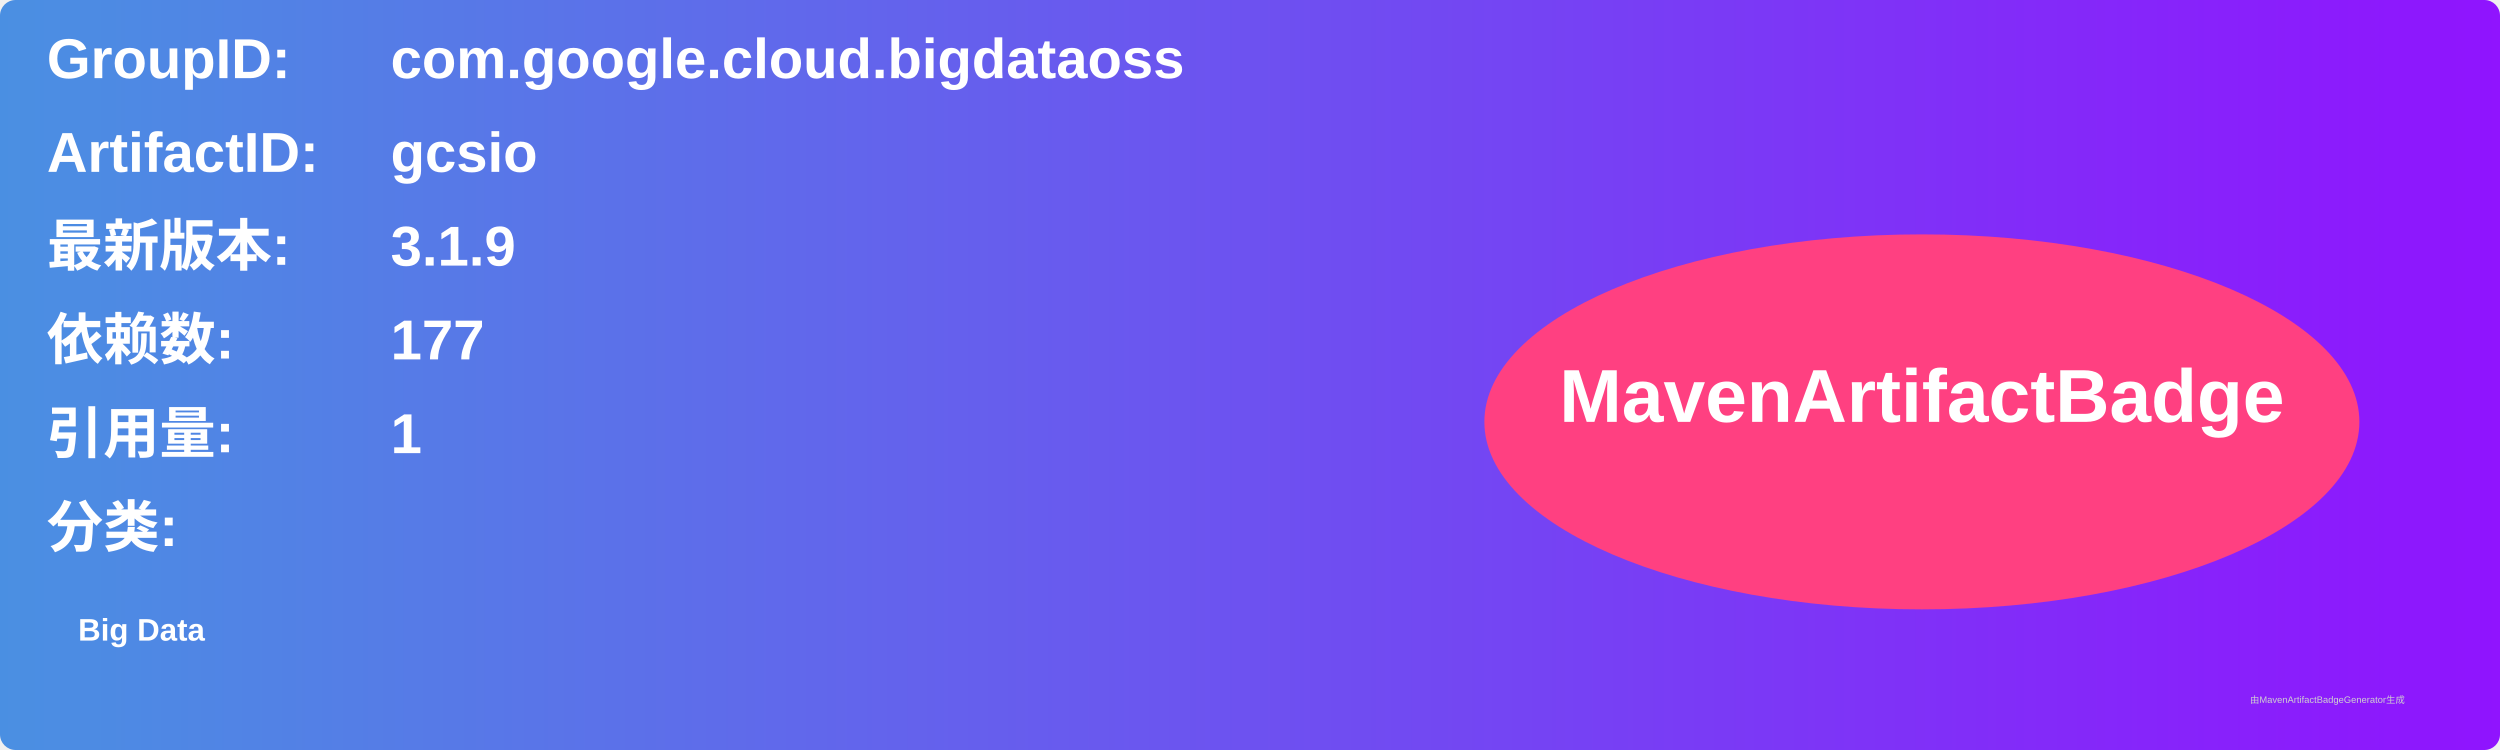
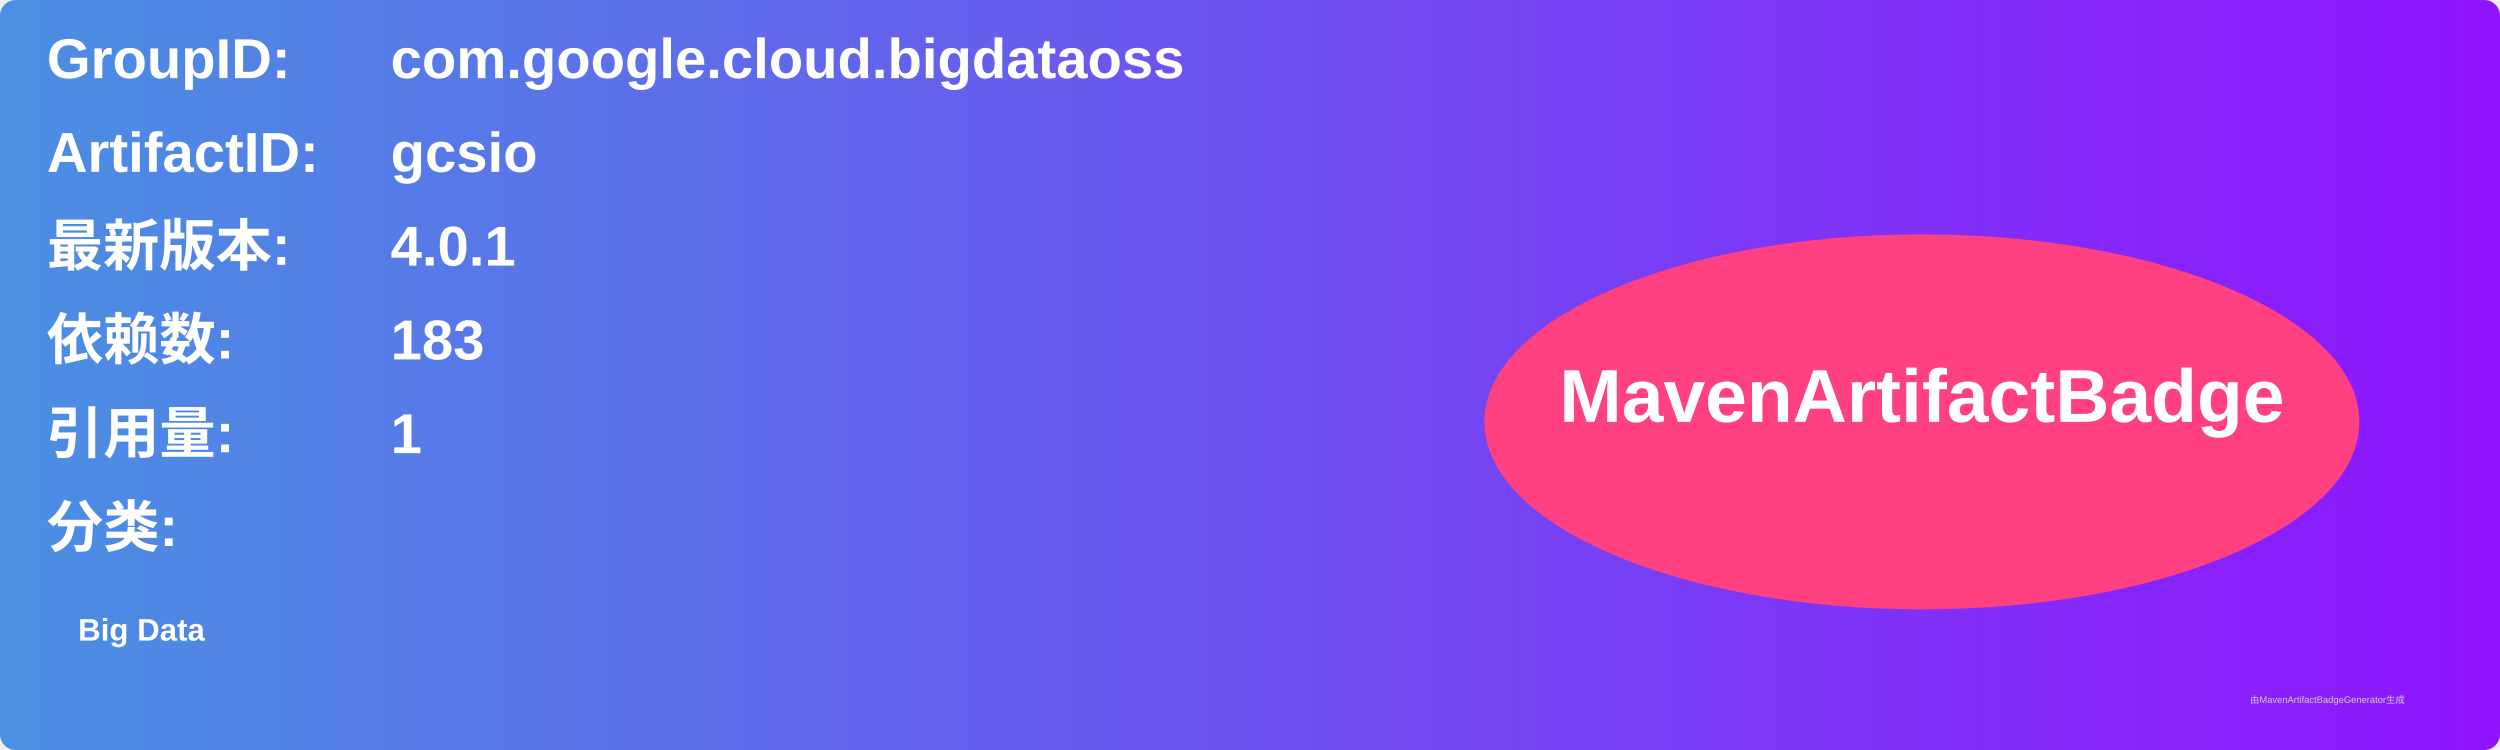
<svg xmlns="http://www.w3.org/2000/svg" width="800" height="240" viewBox="0 0 800 240">
  <linearGradient id="grad" x1="0%" y1="0%" x2="100%" y2="0%">
    <stop offset="0%" stop-color="#4a90e2" />
    <stop offset="100%" stop-color="#9013fe" />
  </linearGradient>
  <rect width="100%" height="100%" rx="5" ry="5" fill="url(#grad)" />
  <g transform="translate(15, 15)">
    <text x="0" y="10" font-family="Arial" font-size="18" fill="white" font-weight="bold" width="260">GroupID:</text>
    <text x="110" y="10" font-family="Arial" font-size="18" fill="white" font-weight="bold" width="460">com.google.cloud.bigdataoss</text>
    <text x="0" y="40" font-family="Arial" font-size="18" fill="white" font-weight="bold" width="260">ArtifactID:</text>
    <text x="110" y="40" font-family="Arial" font-size="18" fill="white" font-weight="bold" width="460">gcsio</text>
    <text x="0" y="70" font-family="Arial" font-size="18" fill="white" font-weight="bold">最新版本:</text>
    <text x="110" y="70" font-family="Arial" font-size="18" fill="white" font-weight="bold">
-       <tspan font-weight="bold">3.1.9</tspan>
+       <tspan font-weight="bold">4.0.1</tspan>
    </text>
    <text x="0" y="100" font-family="Arial" font-size="18" fill="white" font-weight="bold">依赖数: </text>
    <text x="110" y="100" font-family="Arial" font-size="18" fill="white">
-       <tspan font-weight="bold">177</tspan>
+       <tspan font-weight="bold">183</tspan>
    </text>
    <text x="0" y="130" font-family="Arial" font-size="18" fill="white" font-weight="bold">引用量: </text>
    <text x="110" y="130" font-family="Arial" font-size="18" fill="white">
      <tspan font-weight="bold">1</tspan>
    </text>
    <text x="0" y="160" font-family="Arial" font-size="18" fill="white" font-weight="bold">分类:</text>
    <text x="10" y="190" font-family="Arial" font-size="10" fill="white">
      <tspan font-weight="bold">Big Data</tspan>
    </text>
    <ellipse cx="600" cy="120" rx="140" ry="60" fill="#ff4081" />
    <text x="600" y="120" text-anchor="middle" font-family="Arial" font-size="24" fill="white" font-weight="bold">MavenArtifactBadge</text>
  </g>
  <text x="720" y="225" font-family="Arial" font-size="3" fill="#d0d0d0">由MavenArtifactBadgeGenerator生成</text>
</svg>
